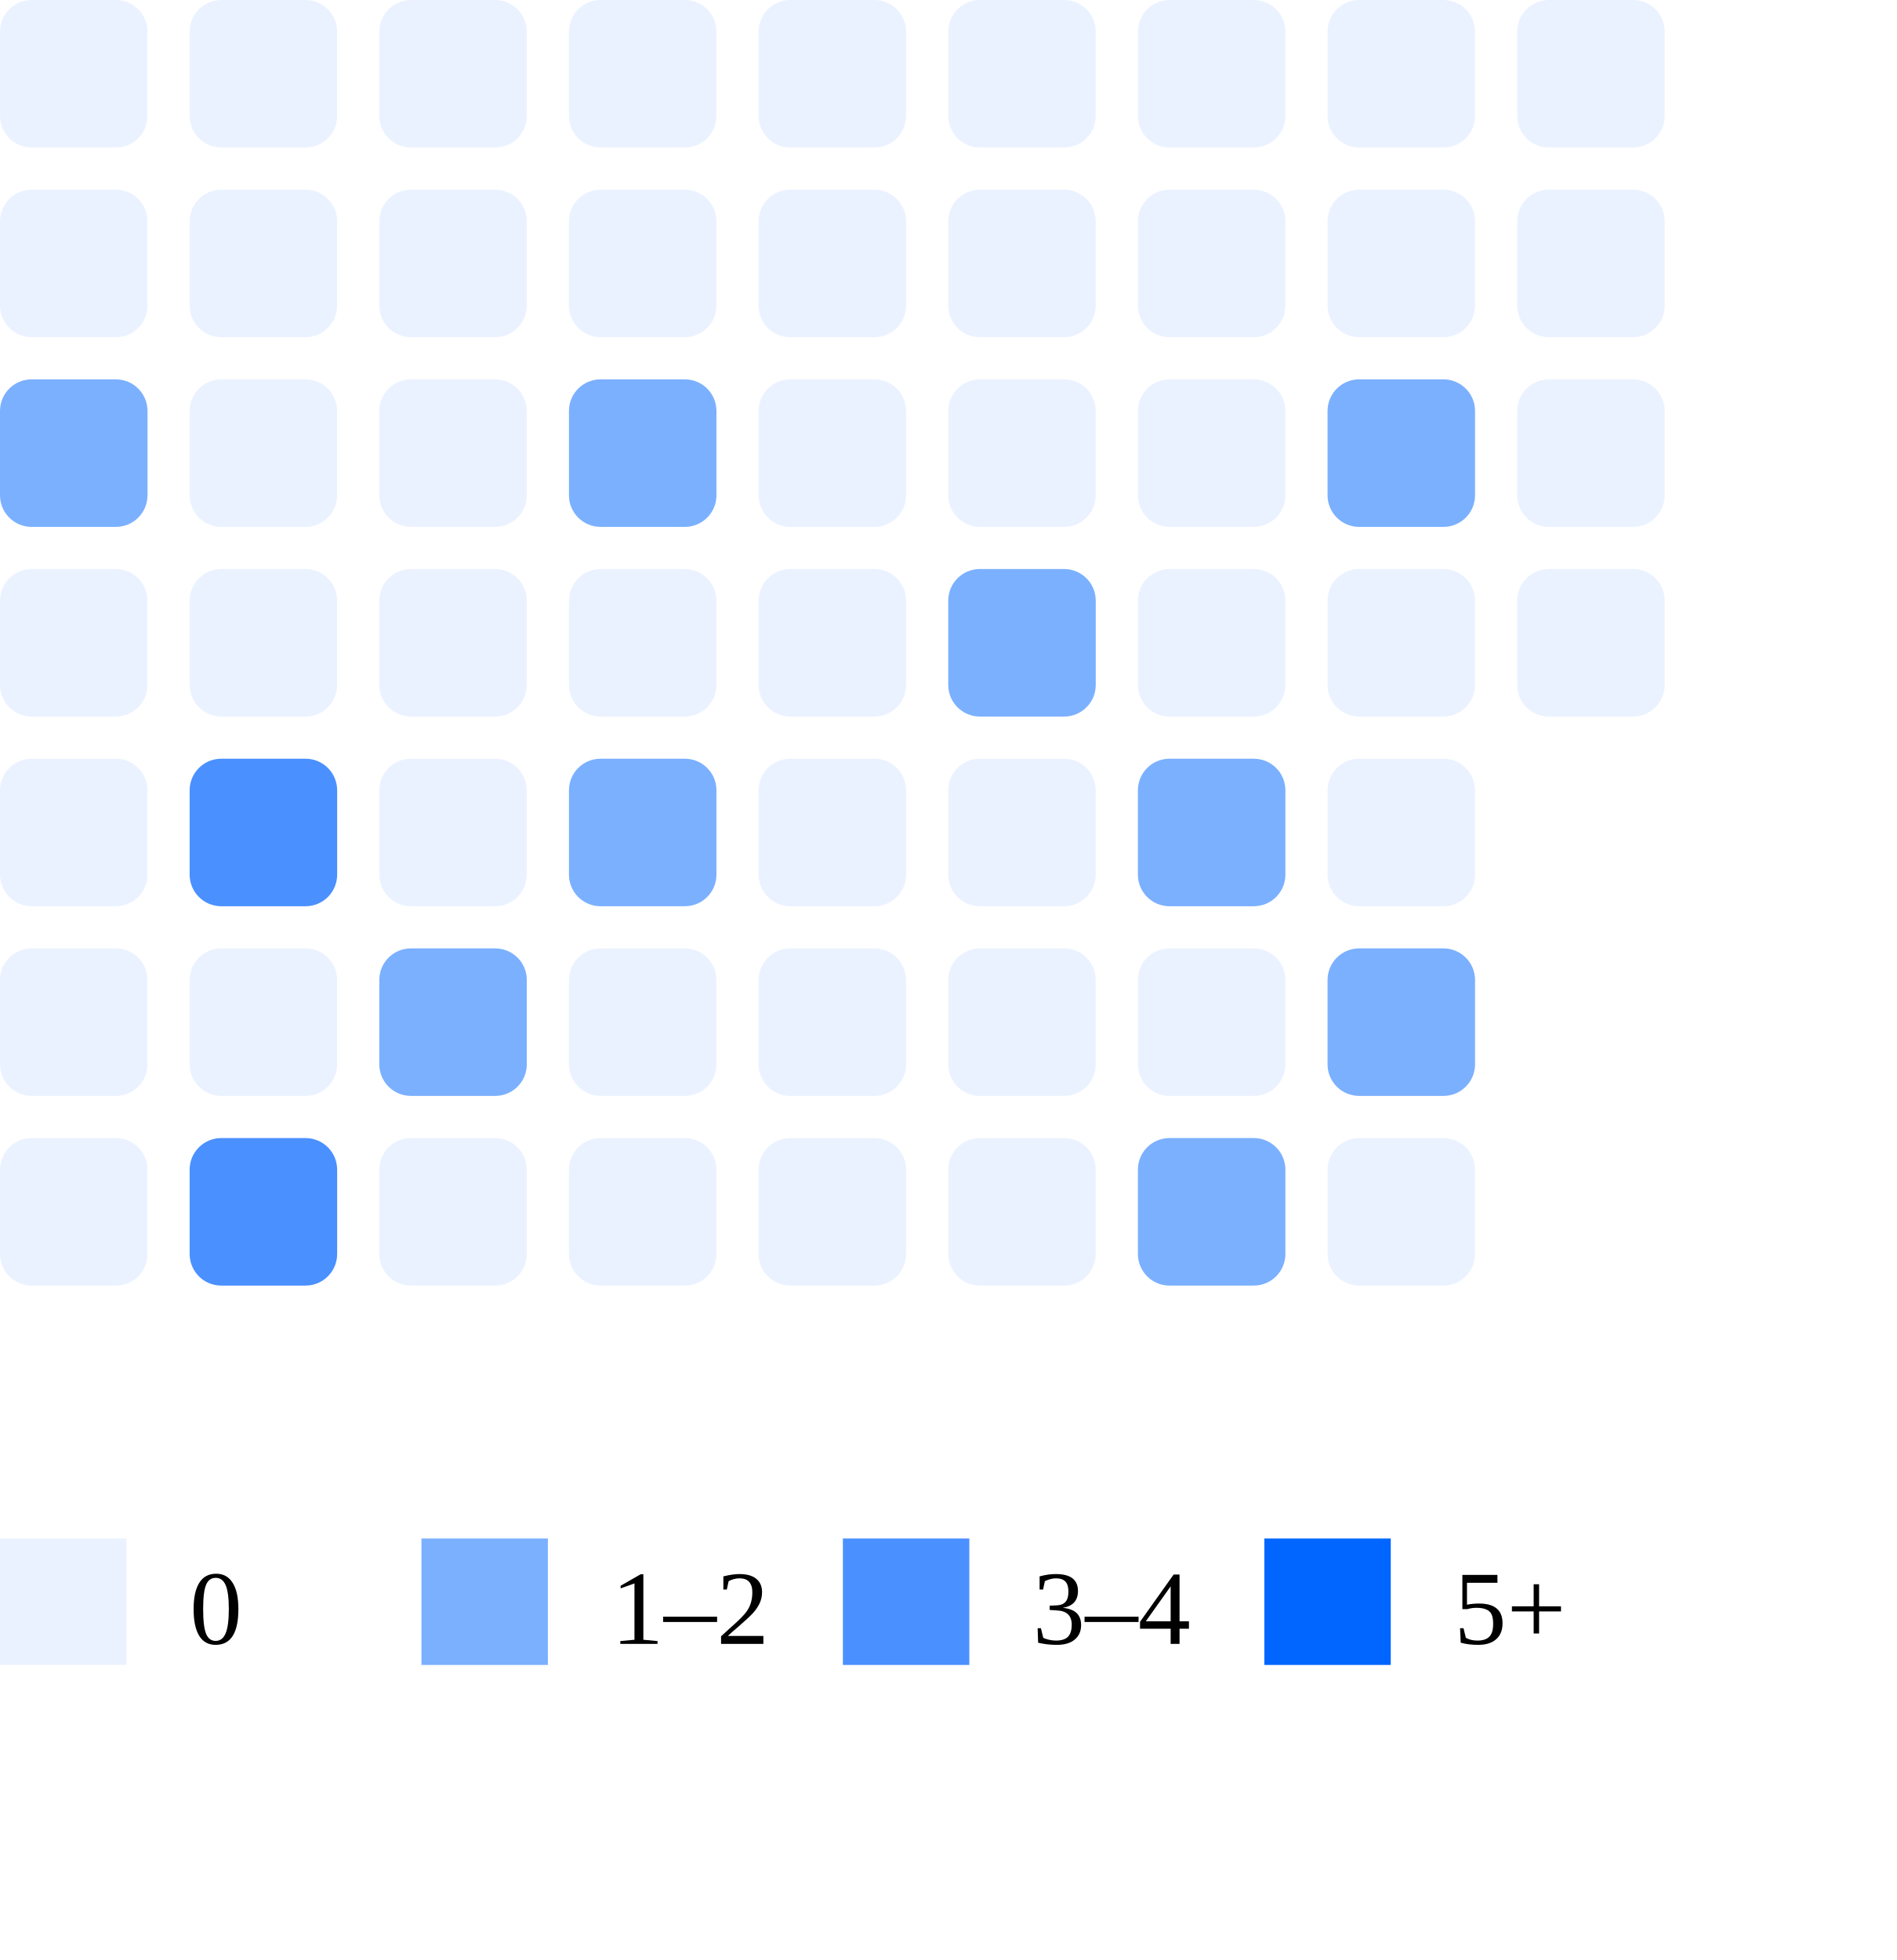
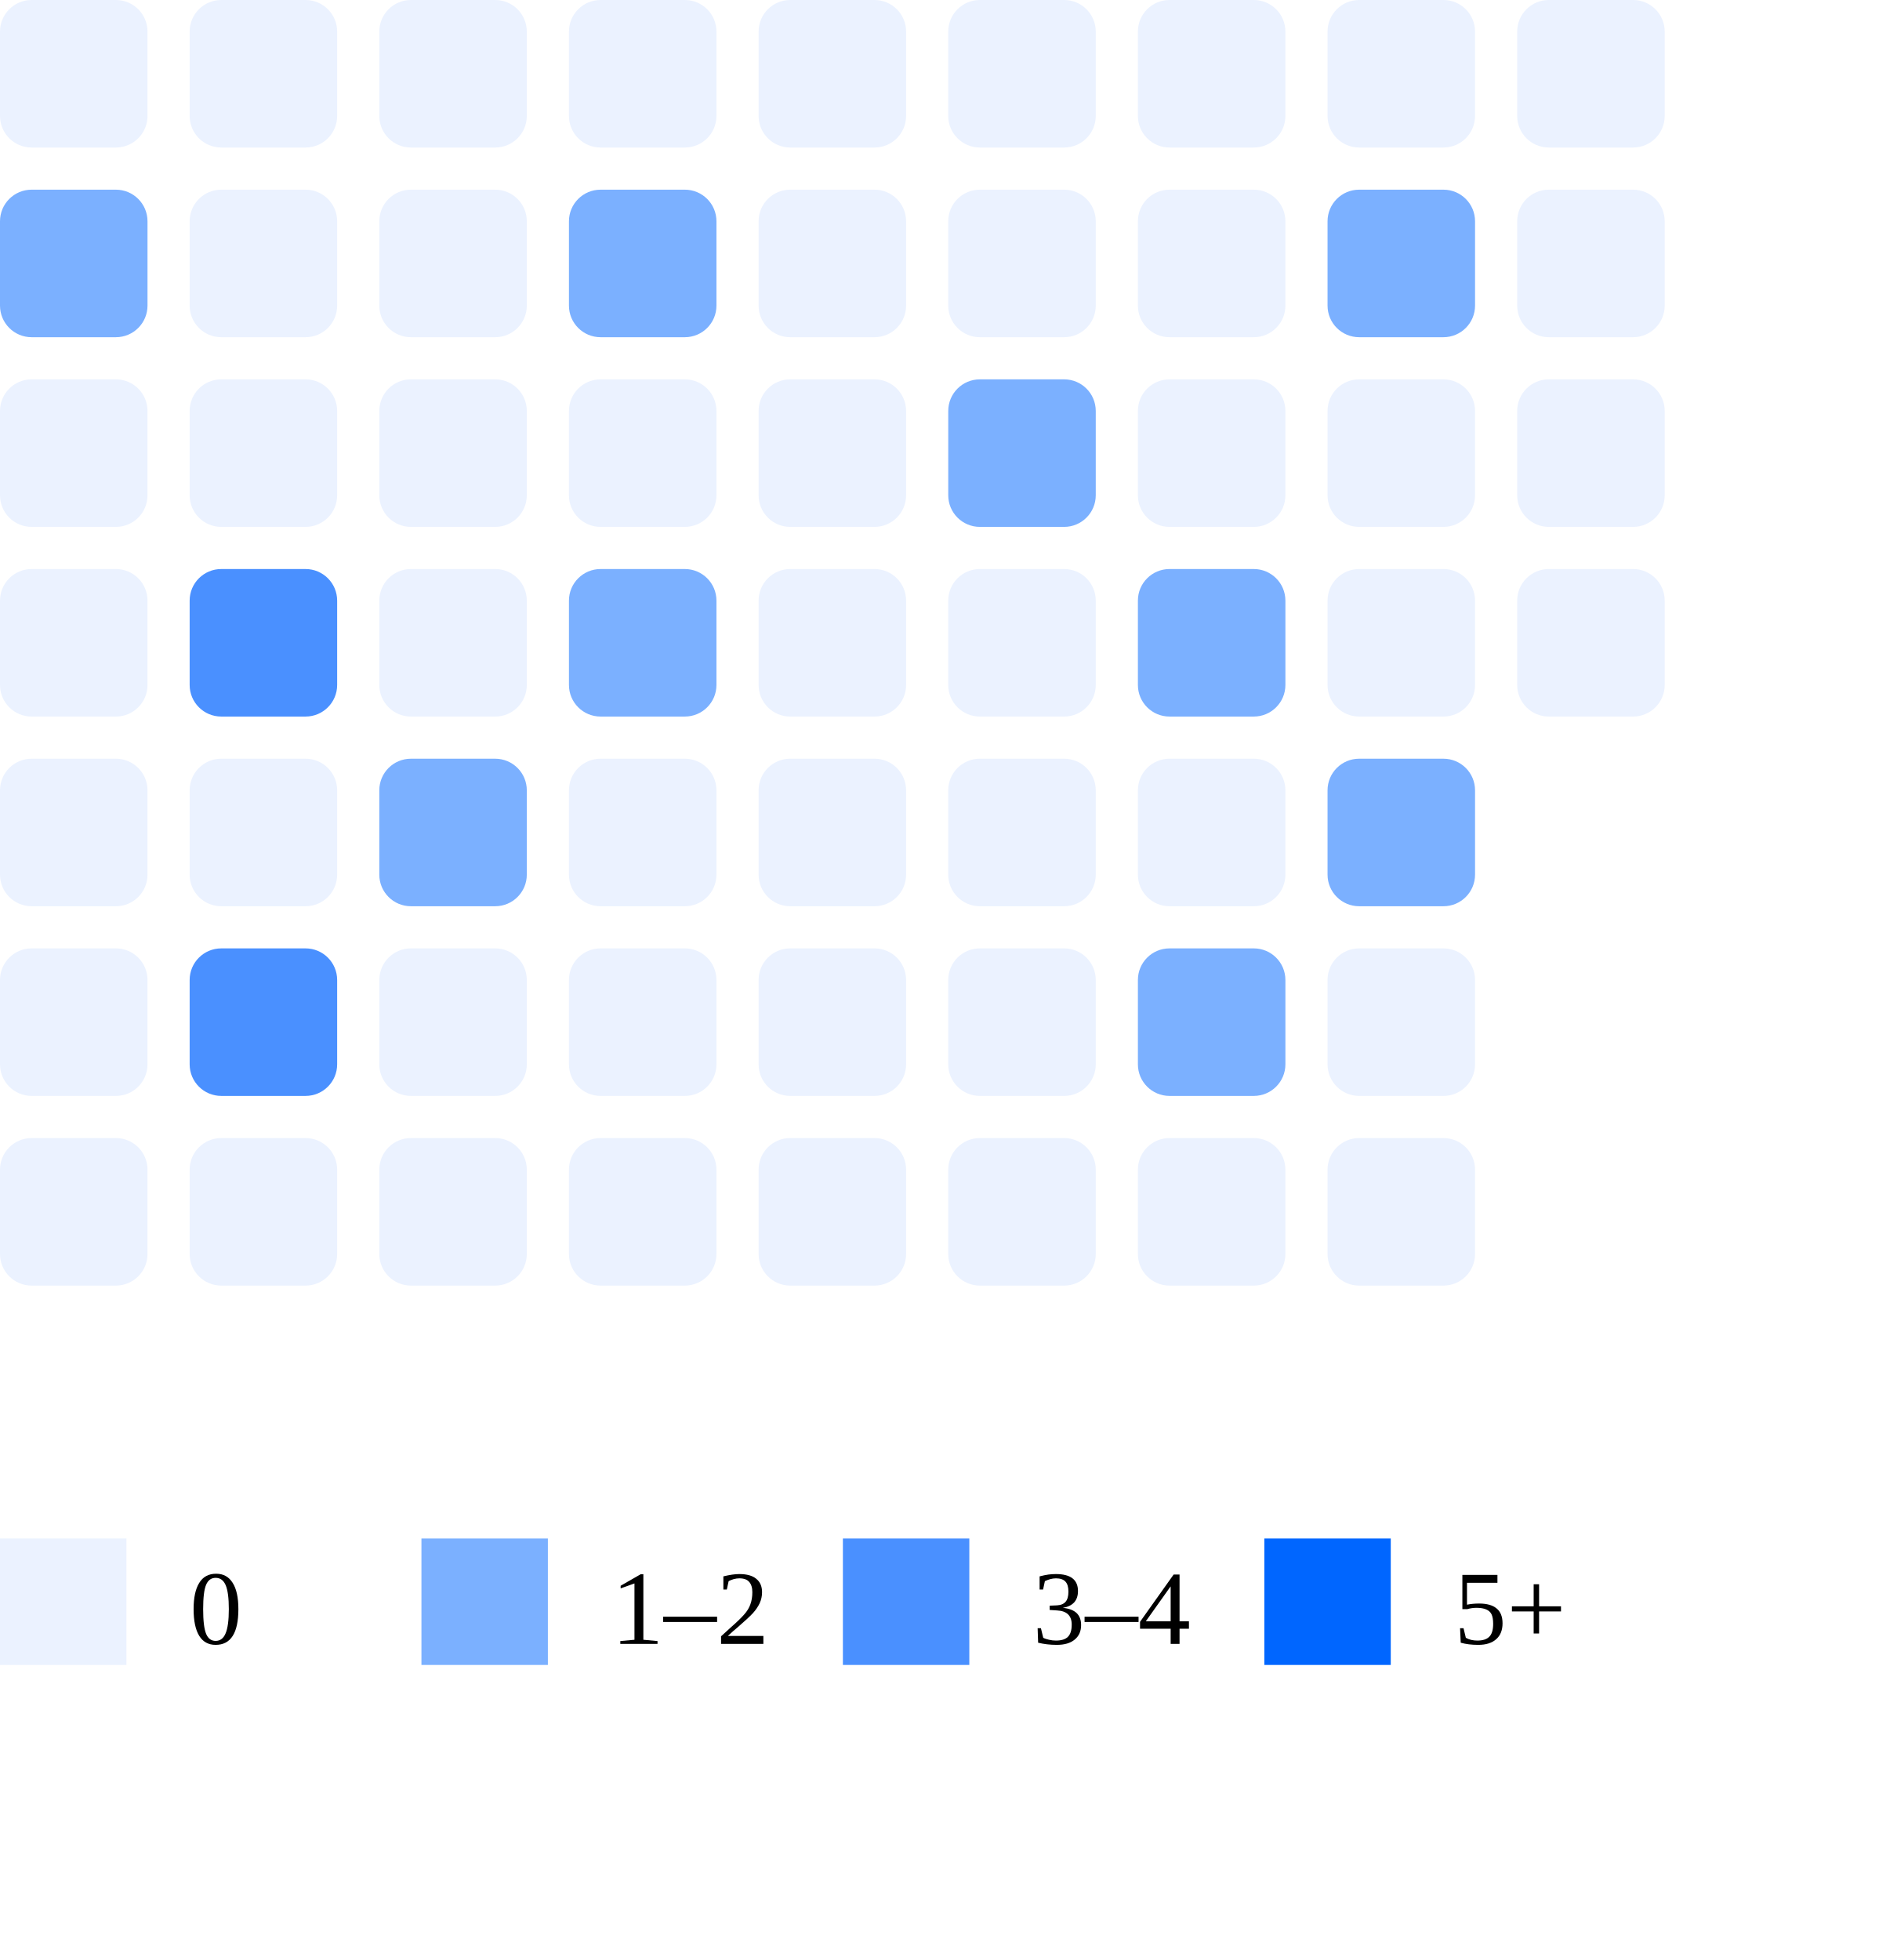
<svg xmlns="http://www.w3.org/2000/svg" width="180" height="186">
  <rect x="0" y="0" width="14" height="14" rx="3" fill="#ebf2ff" />
-   <rect x="0" y="18" width="14" height="14" rx="3" fill="#ebf2ff" />
-   <rect x="0" y="36" width="14" height="14" rx="3" fill="#7bb0ff" />
+   <rect x="0" y="18" width="14" height="14" rx="3" fill="#7bb0ff" />
+   <rect x="0" y="36" width="14" height="14" rx="3" fill="#ebf2ff" />
  <rect x="0" y="54" width="14" height="14" rx="3" fill="#ebf2ff" />
  <rect x="0" y="72" width="14" height="14" rx="3" fill="#ebf2ff" />
  <rect x="0" y="90" width="14" height="14" rx="3" fill="#ebf2ff" />
  <rect x="0" y="108" width="14" height="14" rx="3" fill="#ebf2ff" />
  <rect x="18" y="0" width="14" height="14" rx="3" fill="#ebf2ff" />
  <rect x="18" y="18" width="14" height="14" rx="3" fill="#ebf2ff" />
  <rect x="18" y="36" width="14" height="14" rx="3" fill="#ebf2ff" />
-   <rect x="18" y="54" width="14" height="14" rx="3" fill="#ebf2ff" />
-   <rect x="18" y="72" width="14" height="14" rx="3" fill="#4a90ff" />
-   <rect x="18" y="90" width="14" height="14" rx="3" fill="#ebf2ff" />
-   <rect x="18" y="108" width="14" height="14" rx="3" fill="#4a90ff" />
+   <rect x="18" y="54" width="14" height="14" rx="3" fill="#4a90ff" />
+   <rect x="18" y="72" width="14" height="14" rx="3" fill="#ebf2ff" />
+   <rect x="18" y="90" width="14" height="14" rx="3" fill="#4a90ff" />
+   <rect x="18" y="108" width="14" height="14" rx="3" fill="#ebf2ff" />
  <rect x="36" y="0" width="14" height="14" rx="3" fill="#ebf2ff" />
  <rect x="36" y="18" width="14" height="14" rx="3" fill="#ebf2ff" />
  <rect x="36" y="36" width="14" height="14" rx="3" fill="#ebf2ff" />
  <rect x="36" y="54" width="14" height="14" rx="3" fill="#ebf2ff" />
-   <rect x="36" y="72" width="14" height="14" rx="3" fill="#ebf2ff" />
-   <rect x="36" y="90" width="14" height="14" rx="3" fill="#7bb0ff" />
+   <rect x="36" y="72" width="14" height="14" rx="3" fill="#7bb0ff" />
+   <rect x="36" y="90" width="14" height="14" rx="3" fill="#ebf2ff" />
  <rect x="36" y="108" width="14" height="14" rx="3" fill="#ebf2ff" />
  <rect x="54" y="0" width="14" height="14" rx="3" fill="#ebf2ff" />
-   <rect x="54" y="18" width="14" height="14" rx="3" fill="#ebf2ff" />
-   <rect x="54" y="36" width="14" height="14" rx="3" fill="#7bb0ff" />
-   <rect x="54" y="54" width="14" height="14" rx="3" fill="#ebf2ff" />
-   <rect x="54" y="72" width="14" height="14" rx="3" fill="#7bb0ff" />
+   <rect x="54" y="18" width="14" height="14" rx="3" fill="#7bb0ff" />
+   <rect x="54" y="36" width="14" height="14" rx="3" fill="#ebf2ff" />
+   <rect x="54" y="54" width="14" height="14" rx="3" fill="#7bb0ff" />
+   <rect x="54" y="72" width="14" height="14" rx="3" fill="#ebf2ff" />
  <rect x="54" y="90" width="14" height="14" rx="3" fill="#ebf2ff" />
  <rect x="54" y="108" width="14" height="14" rx="3" fill="#ebf2ff" />
  <rect x="72" y="0" width="14" height="14" rx="3" fill="#ebf2ff" />
  <rect x="72" y="18" width="14" height="14" rx="3" fill="#ebf2ff" />
  <rect x="72" y="36" width="14" height="14" rx="3" fill="#ebf2ff" />
  <rect x="72" y="54" width="14" height="14" rx="3" fill="#ebf2ff" />
  <rect x="72" y="72" width="14" height="14" rx="3" fill="#ebf2ff" />
  <rect x="72" y="90" width="14" height="14" rx="3" fill="#ebf2ff" />
  <rect x="72" y="108" width="14" height="14" rx="3" fill="#ebf2ff" />
  <rect x="90" y="0" width="14" height="14" rx="3" fill="#ebf2ff" />
  <rect x="90" y="18" width="14" height="14" rx="3" fill="#ebf2ff" />
-   <rect x="90" y="36" width="14" height="14" rx="3" fill="#ebf2ff" />
-   <rect x="90" y="54" width="14" height="14" rx="3" fill="#7bb0ff" />
+   <rect x="90" y="36" width="14" height="14" rx="3" fill="#7bb0ff" />
+   <rect x="90" y="54" width="14" height="14" rx="3" fill="#ebf2ff" />
  <rect x="90" y="72" width="14" height="14" rx="3" fill="#ebf2ff" />
  <rect x="90" y="90" width="14" height="14" rx="3" fill="#ebf2ff" />
  <rect x="90" y="108" width="14" height="14" rx="3" fill="#ebf2ff" />
  <rect x="108" y="0" width="14" height="14" rx="3" fill="#ebf2ff" />
  <rect x="108" y="18" width="14" height="14" rx="3" fill="#ebf2ff" />
  <rect x="108" y="36" width="14" height="14" rx="3" fill="#ebf2ff" />
-   <rect x="108" y="54" width="14" height="14" rx="3" fill="#ebf2ff" />
-   <rect x="108" y="72" width="14" height="14" rx="3" fill="#7bb0ff" />
-   <rect x="108" y="90" width="14" height="14" rx="3" fill="#ebf2ff" />
-   <rect x="108" y="108" width="14" height="14" rx="3" fill="#7bb0ff" />
+   <rect x="108" y="54" width="14" height="14" rx="3" fill="#7bb0ff" />
+   <rect x="108" y="72" width="14" height="14" rx="3" fill="#ebf2ff" />
+   <rect x="108" y="90" width="14" height="14" rx="3" fill="#7bb0ff" />
+   <rect x="108" y="108" width="14" height="14" rx="3" fill="#ebf2ff" />
  <rect x="126" y="0" width="14" height="14" rx="3" fill="#ebf2ff" />
-   <rect x="126" y="18" width="14" height="14" rx="3" fill="#ebf2ff" />
-   <rect x="126" y="36" width="14" height="14" rx="3" fill="#7bb0ff" />
+   <rect x="126" y="18" width="14" height="14" rx="3" fill="#7bb0ff" />
+   <rect x="126" y="36" width="14" height="14" rx="3" fill="#ebf2ff" />
  <rect x="126" y="54" width="14" height="14" rx="3" fill="#ebf2ff" />
-   <rect x="126" y="72" width="14" height="14" rx="3" fill="#ebf2ff" />
-   <rect x="126" y="90" width="14" height="14" rx="3" fill="#7bb0ff" />
+   <rect x="126" y="72" width="14" height="14" rx="3" fill="#7bb0ff" />
+   <rect x="126" y="90" width="14" height="14" rx="3" fill="#ebf2ff" />
  <rect x="126" y="108" width="14" height="14" rx="3" fill="#ebf2ff" />
  <rect x="144" y="0" width="14" height="14" rx="3" fill="#ebf2ff" />
  <rect x="144" y="18" width="14" height="14" rx="3" fill="#ebf2ff" />
  <rect x="144" y="36" width="14" height="14" rx="3" fill="#ebf2ff" />
  <rect x="144" y="54" width="14" height="14" rx="3" fill="#ebf2ff" />
  <rect x="0" y="146" width="12" height="12" fill="#ebf2ff" />
  <text x="18" y="156" font-size="10">0</text>
  <rect x="40" y="146" width="12" height="12" fill="#7bb0ff" />
  <text x="58" y="156" font-size="10">1–2</text>
  <rect x="80" y="146" width="12" height="12" fill="#4a90ff" />
  <text x="98" y="156" font-size="10">3–4</text>
  <rect x="120" y="146" width="12" height="12" fill="#0066ff" />
  <text x="138" y="156" font-size="10">5+</text>
</svg>
